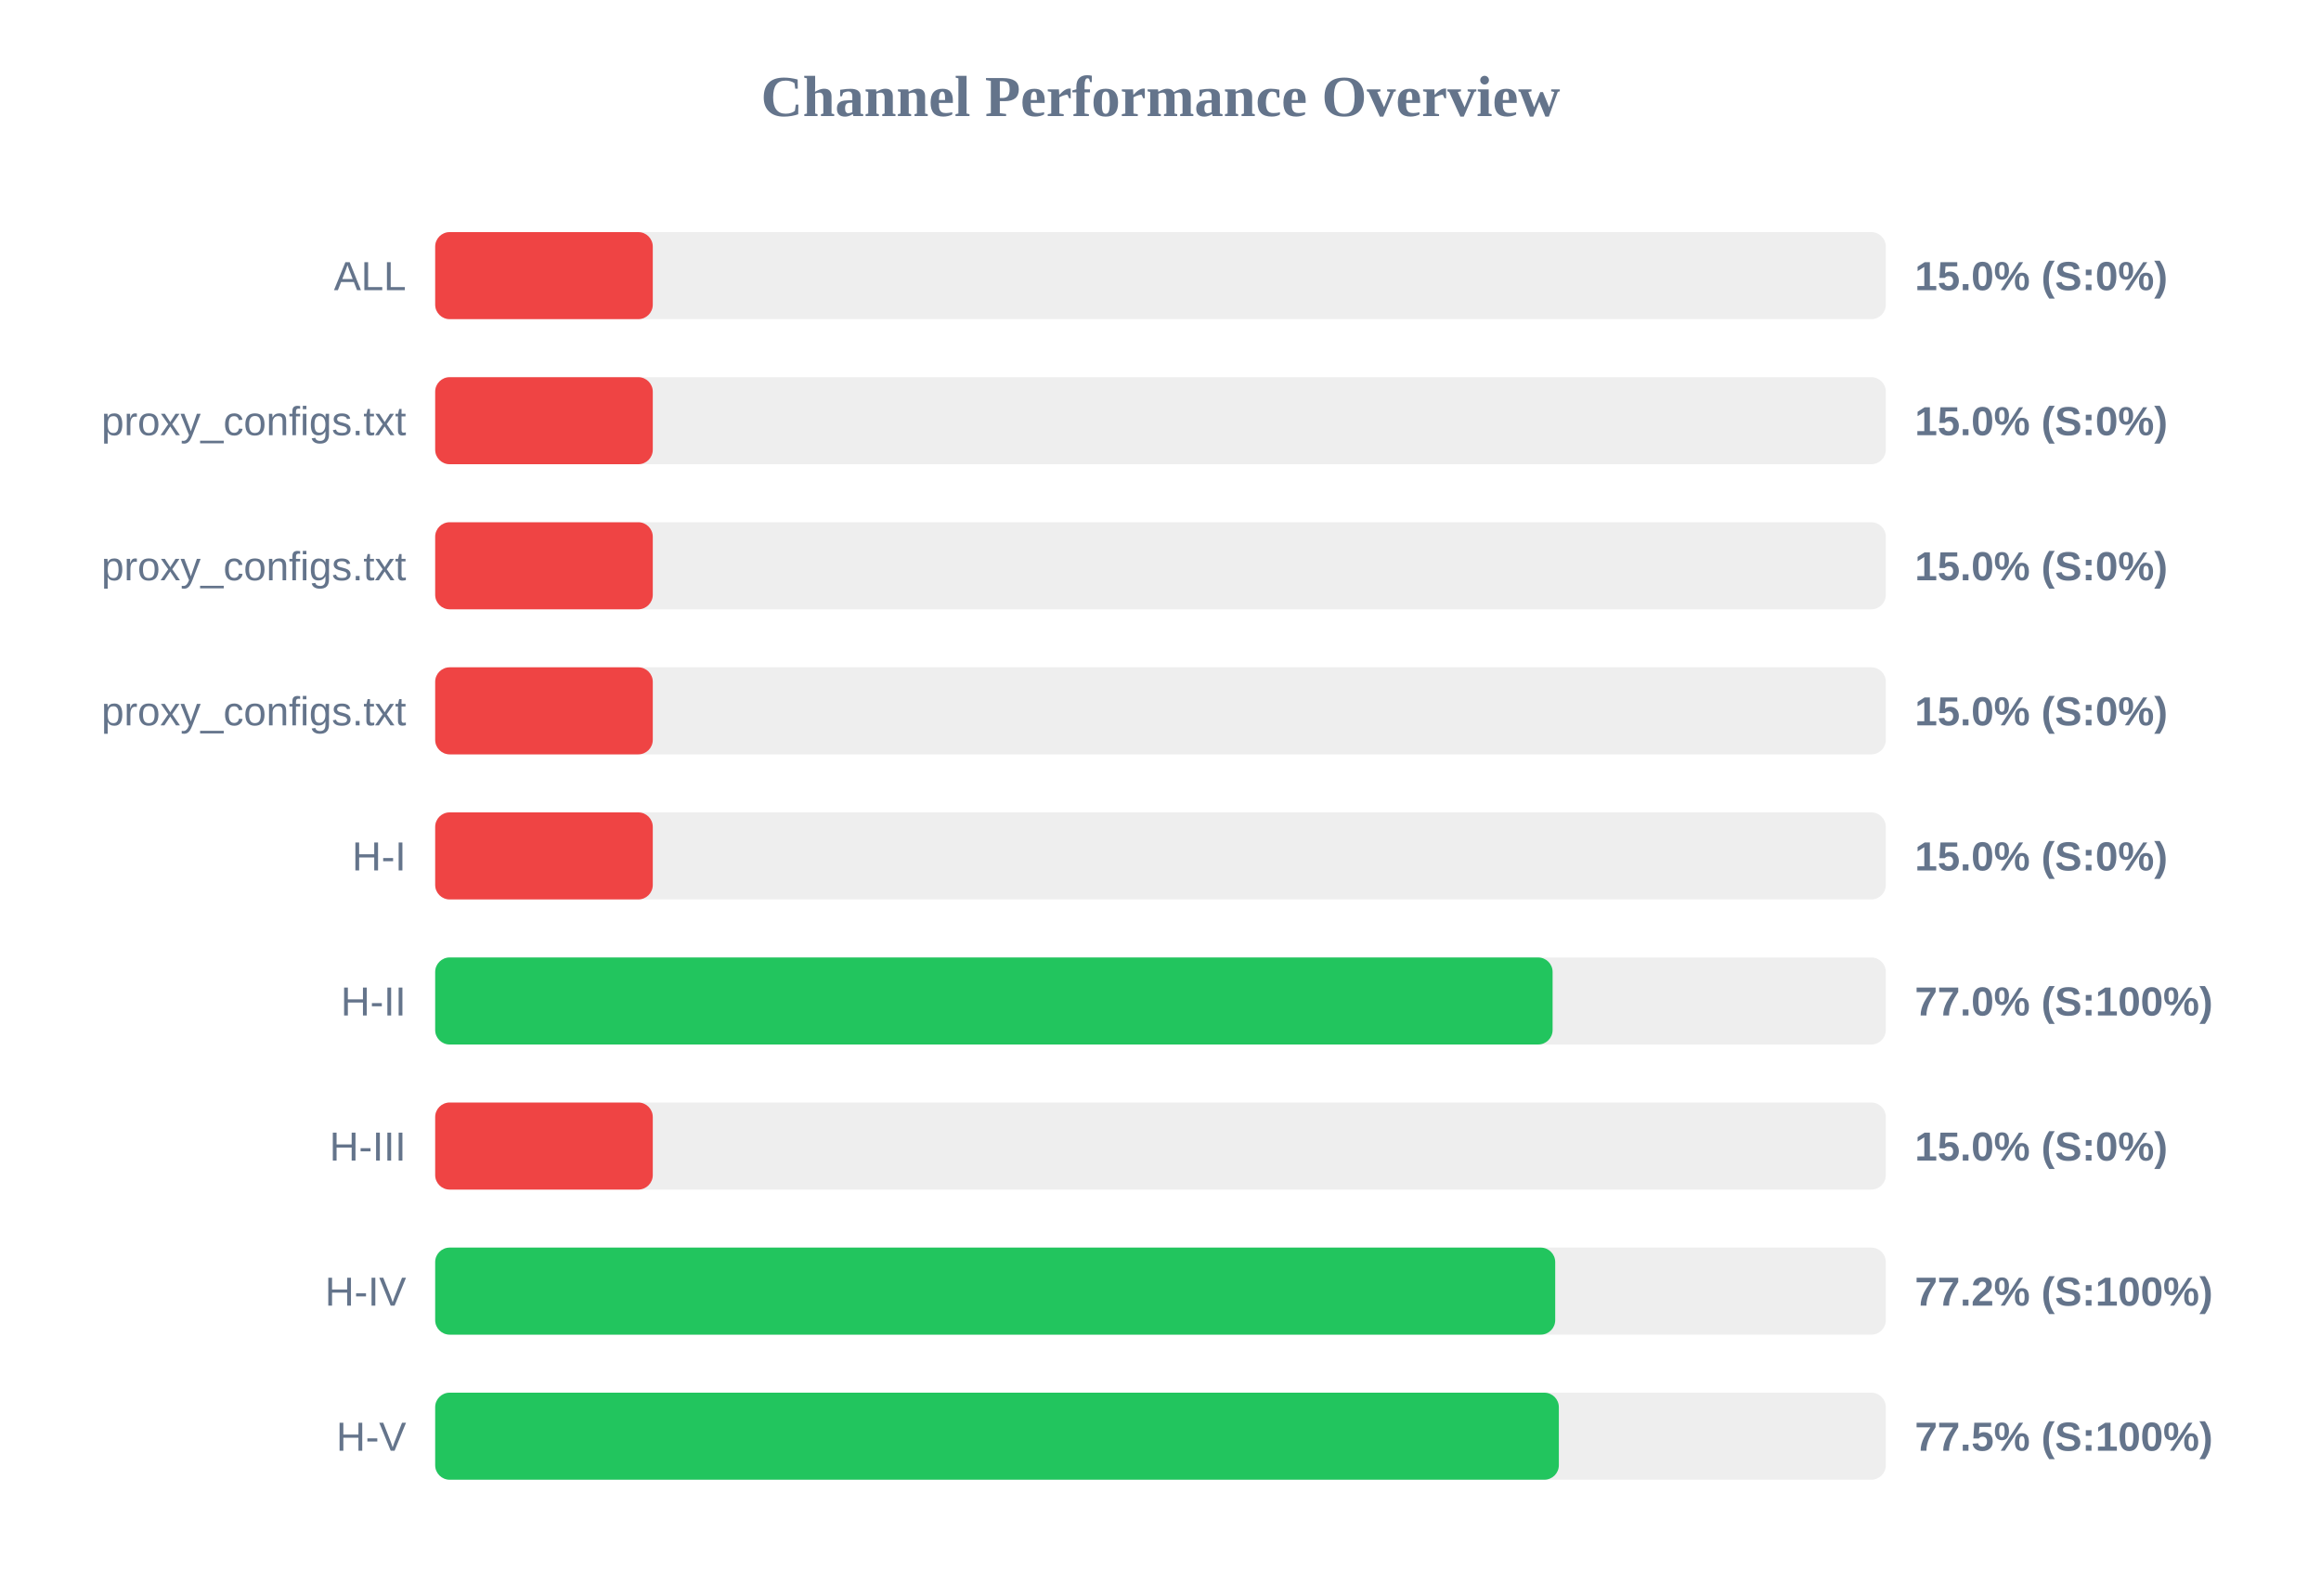
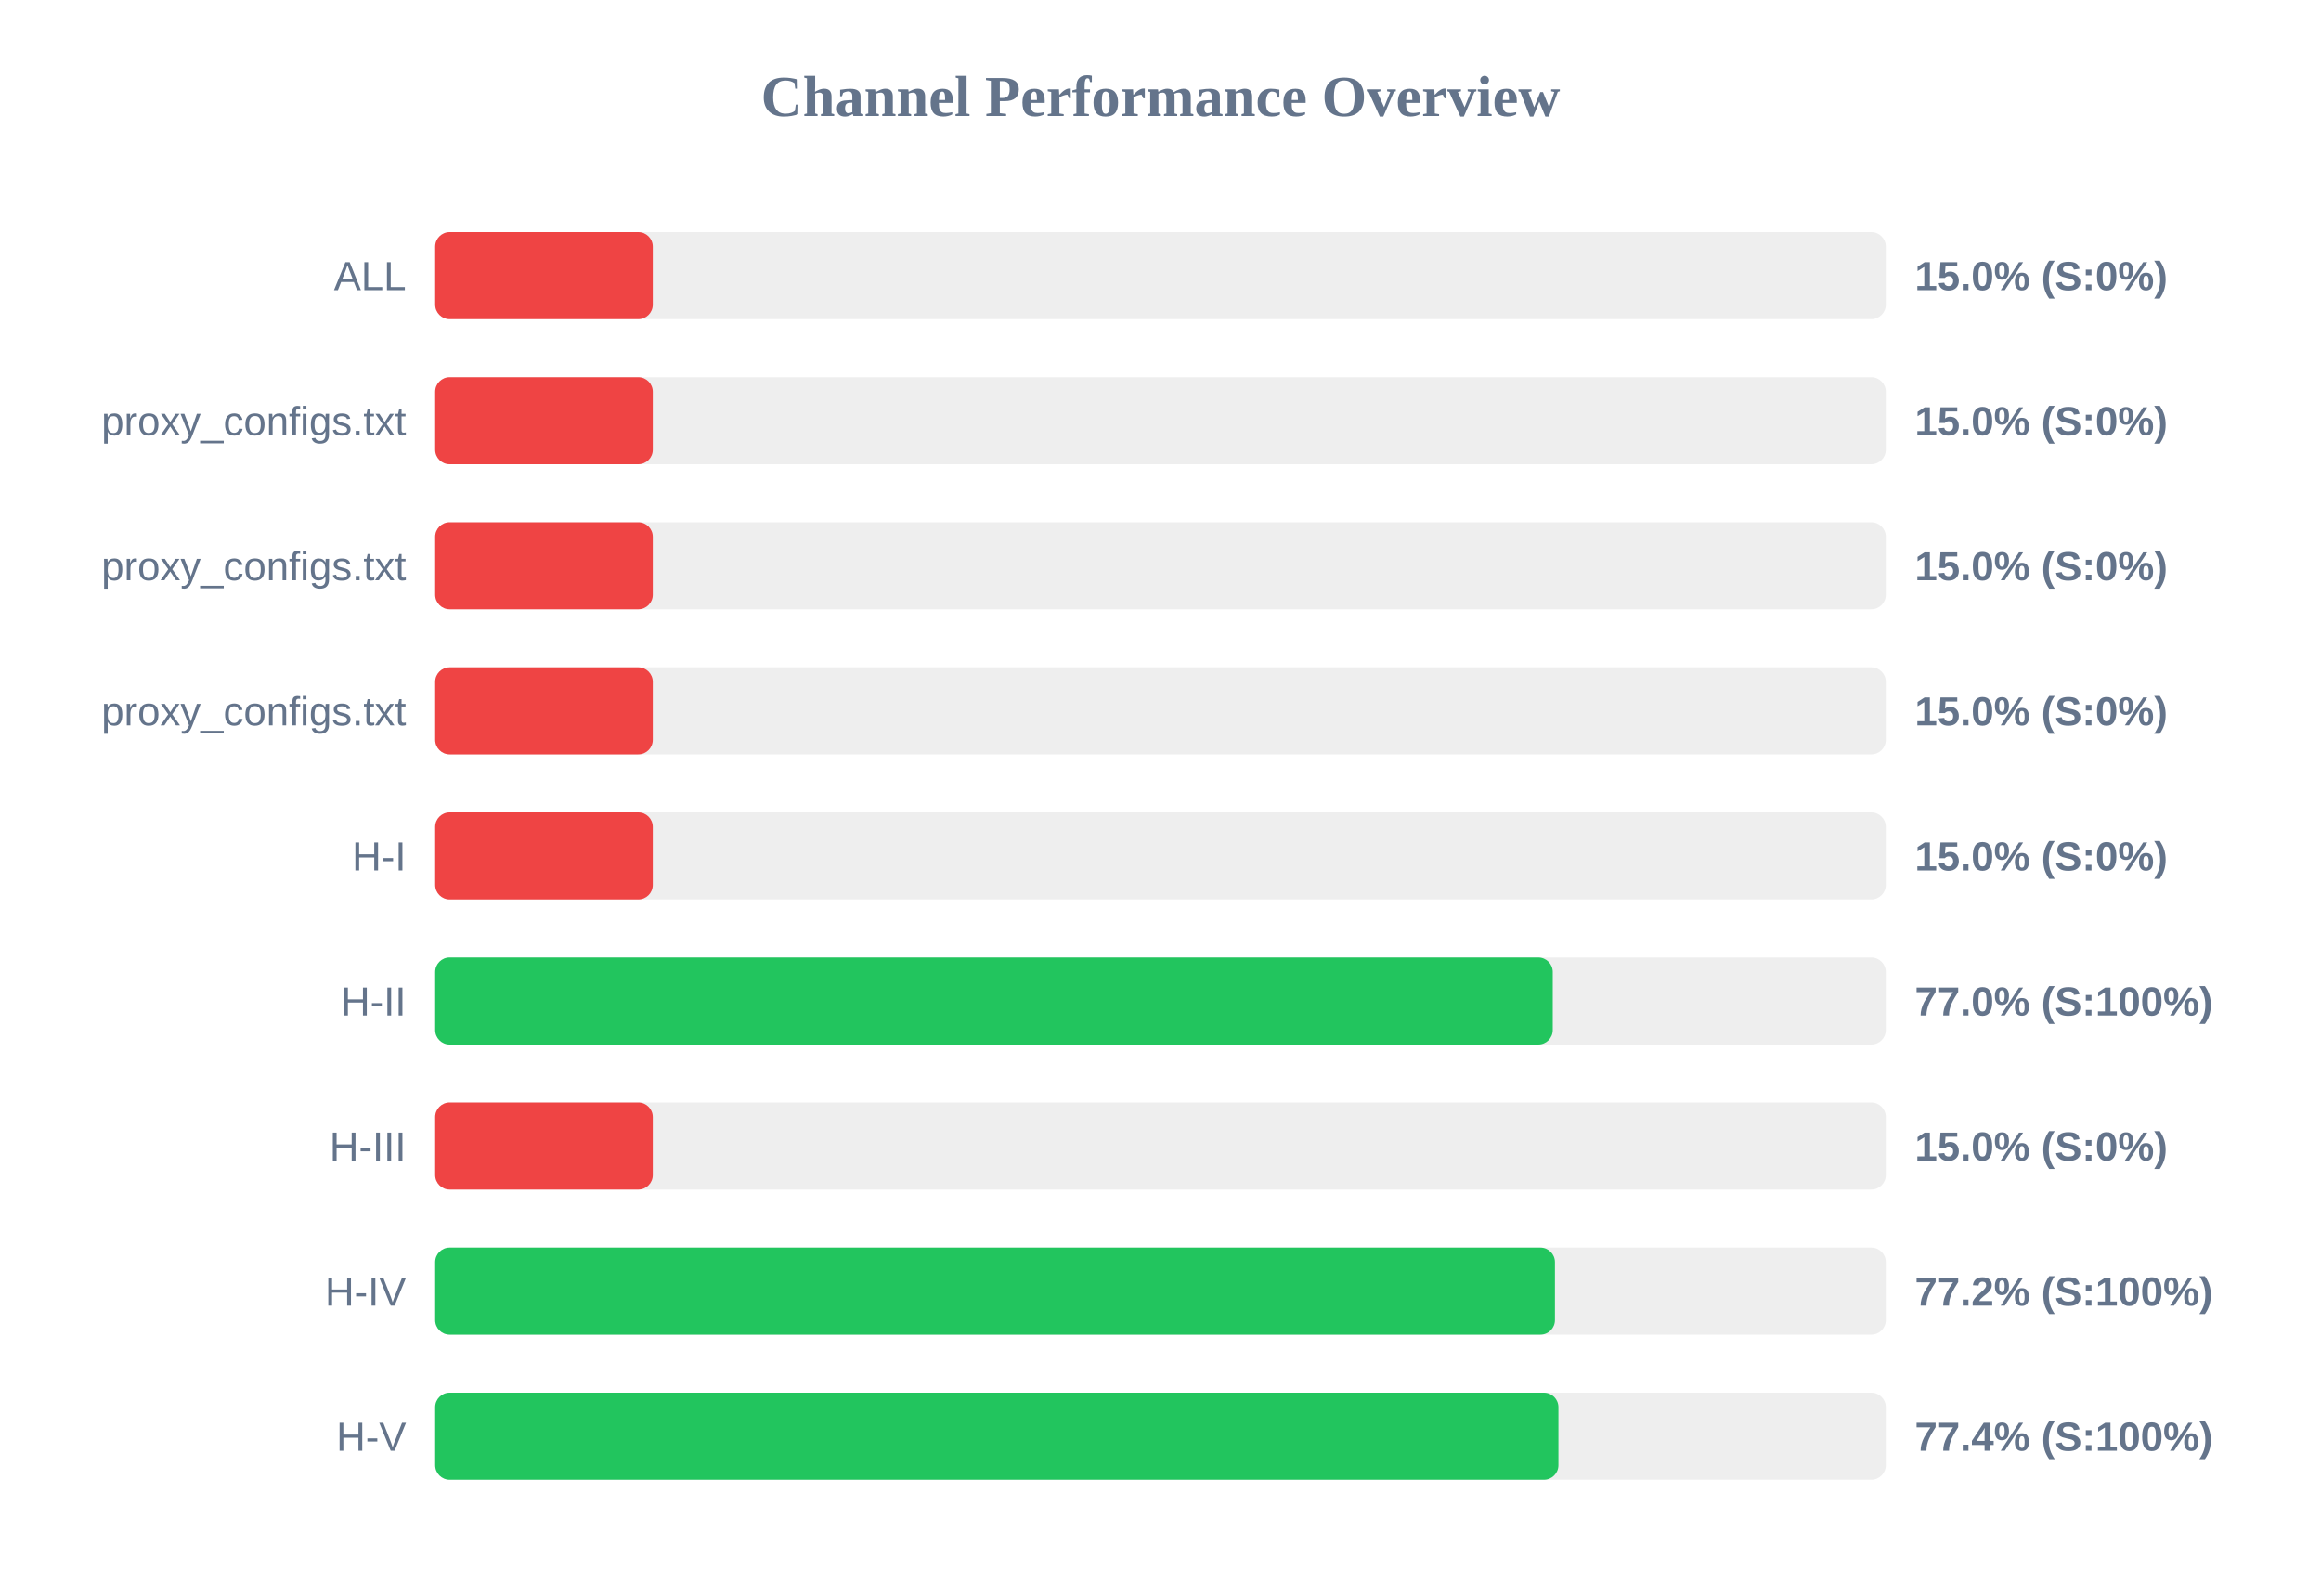
<svg xmlns="http://www.w3.org/2000/svg" width="800" height="550" version="1.1">
  <style>
        .row { font: 14px Arial; fill: #64748b; }
        .score { font: bold 14px Arial; fill: #64748b; }
    </style>
  <text x="400" y="40" text-anchor="middle" font-size="20px" font-weight="bold" fill="#64748b">Channel Performance Overview</text>
  <rect x="150" y="80" width="500" height="30" fill="#eee" rx="5" />
  <rect x="150" y="80" width="75.0" height="30" fill="#ef4444" rx="5" />
  <text x="140" y="100" text-anchor="end" class="row">ALL</text>
  <text x="660" y="100" text-anchor="start" class="score">15.0% (S:0%)</text>
  <rect x="150" y="130" width="500" height="30" fill="#eee" rx="5" />
  <rect x="150" y="130" width="75.0" height="30" fill="#ef4444" rx="5" />
  <text x="140" y="150" text-anchor="end" class="row">proxy_configs.txt</text>
  <text x="660" y="150" text-anchor="start" class="score">15.0% (S:0%)</text>
  <rect x="150" y="180" width="500" height="30" fill="#eee" rx="5" />
  <rect x="150" y="180" width="75.0" height="30" fill="#ef4444" rx="5" />
  <text x="140" y="200" text-anchor="end" class="row">proxy_configs.txt</text>
  <text x="660" y="200" text-anchor="start" class="score">15.0% (S:0%)</text>
  <rect x="150" y="230" width="500" height="30" fill="#eee" rx="5" />
  <rect x="150" y="230" width="75.0" height="30" fill="#ef4444" rx="5" />
  <text x="140" y="250" text-anchor="end" class="row">proxy_configs.txt</text>
  <text x="660" y="250" text-anchor="start" class="score">15.0% (S:0%)</text>
  <rect x="150" y="280" width="500" height="30" fill="#eee" rx="5" />
  <rect x="150" y="280" width="75.0" height="30" fill="#ef4444" rx="5" />
  <text x="140" y="300" text-anchor="end" class="row">H-I</text>
  <text x="660" y="300" text-anchor="start" class="score">15.0% (S:0%)</text>
  <rect x="150" y="330" width="500" height="30" fill="#eee" rx="5" />
-   <rect x="150" y="330" width="385.15" height="30" fill="#22c55e" rx="5" />
+   <rect x="150" y="330" width="385.2" height="30" fill="#22c55e" rx="5" />
  <text x="140" y="350" text-anchor="end" class="row">H-II</text>
  <text x="660" y="350" text-anchor="start" class="score">77.0% (S:100%)</text>
  <rect x="150" y="380" width="500" height="30" fill="#eee" rx="5" />
  <rect x="150" y="380" width="75.0" height="30" fill="#ef4444" rx="5" />
  <text x="140" y="400" text-anchor="end" class="row">H-III</text>
  <text x="660" y="400" text-anchor="start" class="score">15.0% (S:0%)</text>
  <rect x="150" y="430" width="500" height="30" fill="#eee" rx="5" />
-   <rect x="150" y="430" width="386.05" height="30" fill="#22c55e" rx="5" />
+   <rect x="150" y="430" width="385.95" height="30" fill="#22c55e" rx="5" />
  <text x="140" y="450" text-anchor="end" class="row">H-IV</text>
  <text x="660" y="450" text-anchor="start" class="score">77.2% (S:100%)</text>
  <rect x="150" y="480" width="500" height="30" fill="#eee" rx="5" />
-   <rect x="150" y="480" width="387.3" height="30" fill="#22c55e" rx="5" />
+   <rect x="150" y="480" width="387.15" height="30" fill="#22c55e" rx="5" />
  <text x="140" y="500" text-anchor="end" class="row">H-V</text>
-   <text x="660" y="500" text-anchor="start" class="score">77.5% (S:100%)</text>
+   <text x="660" y="500" text-anchor="start" class="score">77.4% (S:100%)</text>
</svg>
